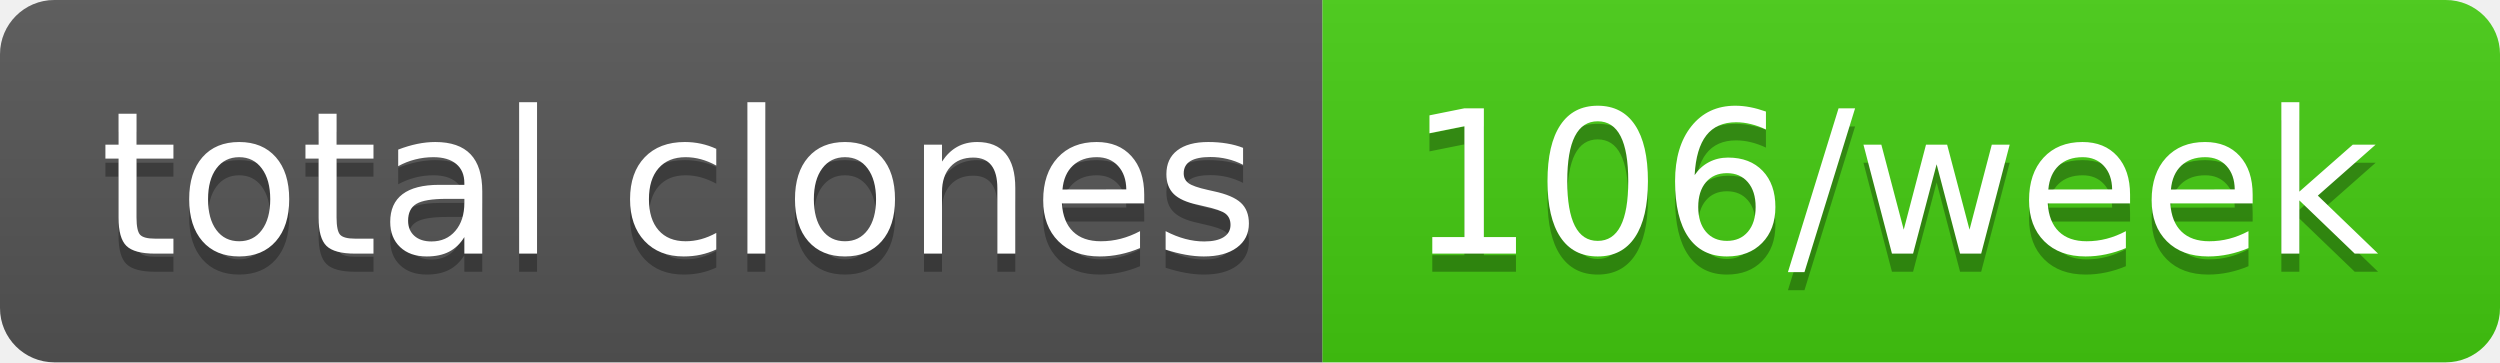
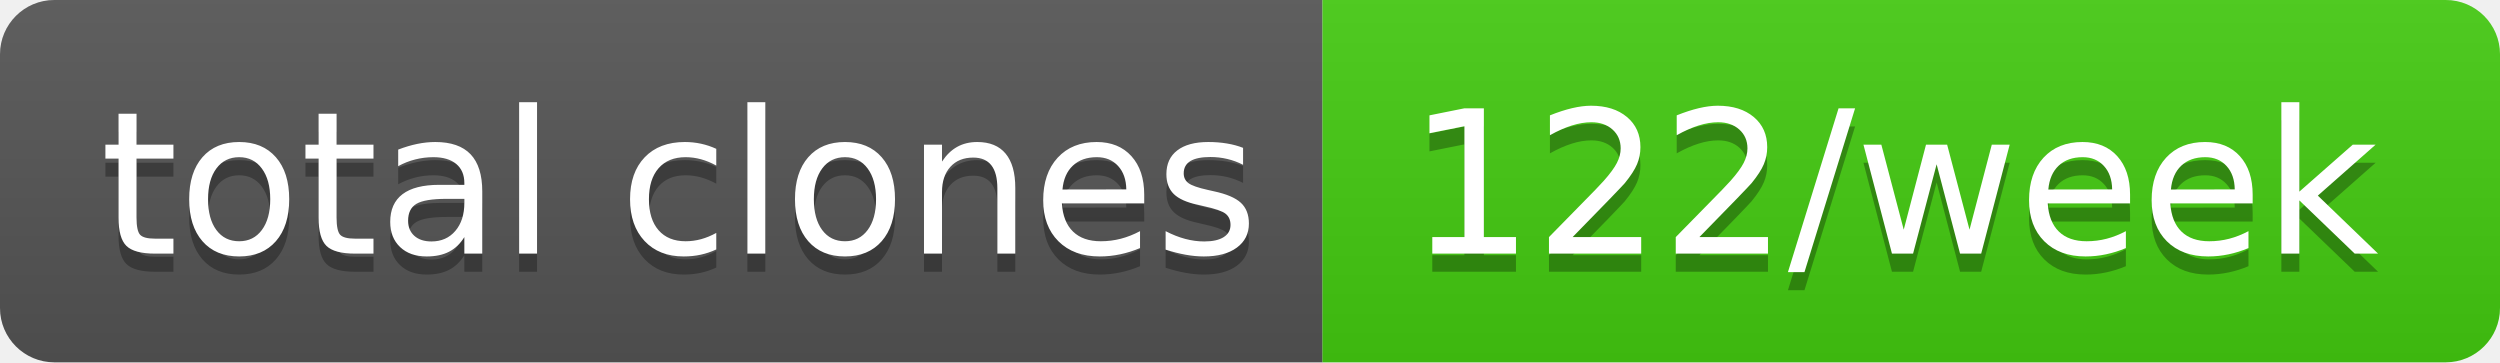
- <svg xmlns="http://www.w3.org/2000/svg" width="138" height="20" role="img" aria-label="total clones: 106/week">
+ <svg xmlns="http://www.w3.org/2000/svg" width="138" height="20" role="img" aria-label="total clones: 122/week">
  <linearGradient id="s" x2="0" y2="100%">
    <stop offset="0" stop-color="#bbb" stop-opacity=".1" />
    <stop offset="1" stop-opacity=".1" />
  </linearGradient>
  <clipPath id="r">
    <rect width="138" height="20" rx="3" fill="#fff" />
  </clipPath>
  <g clip-path="url(#r)">
    <rect width="73" height="20" fill="#555" />
    <rect x="73" width="65" height="20" fill="#4c1" />
    <rect width="138" height="20" fill="url(#s)" />
  </g>
  <g fill="#fff" text-anchor="middle" font-family="Verdana,Geneva,DejaVu Sans,sans-serif" text-rendering="geometricPrecision" font-size="110">
    <text aria-hidden="true" x="375" y="150" fill="#010101" fill-opacity=".3" transform="scale(.1)" textLength="630">total clones</text>
    <text x="375" y="140" transform="scale(.1)" fill="#fff" textLength="630">total clones</text>
-     <text aria-hidden="true" x="1045" y="150" fill="#010101" fill-opacity=".3" transform="scale(.1)" textLength="550">106/week</text>
-     <text x="1045" y="140" transform="scale(.1)" fill="#fff" textLength="550">106/week</text>
+     <text aria-hidden="true" x="1045" y="150" fill="#010101" fill-opacity=".3" transform="scale(.1)" textLength="550">122/week</text>
+     <text x="1045" y="140" transform="scale(.1)" fill="#fff" textLength="550">122/week</text>
  </g>
</svg>
